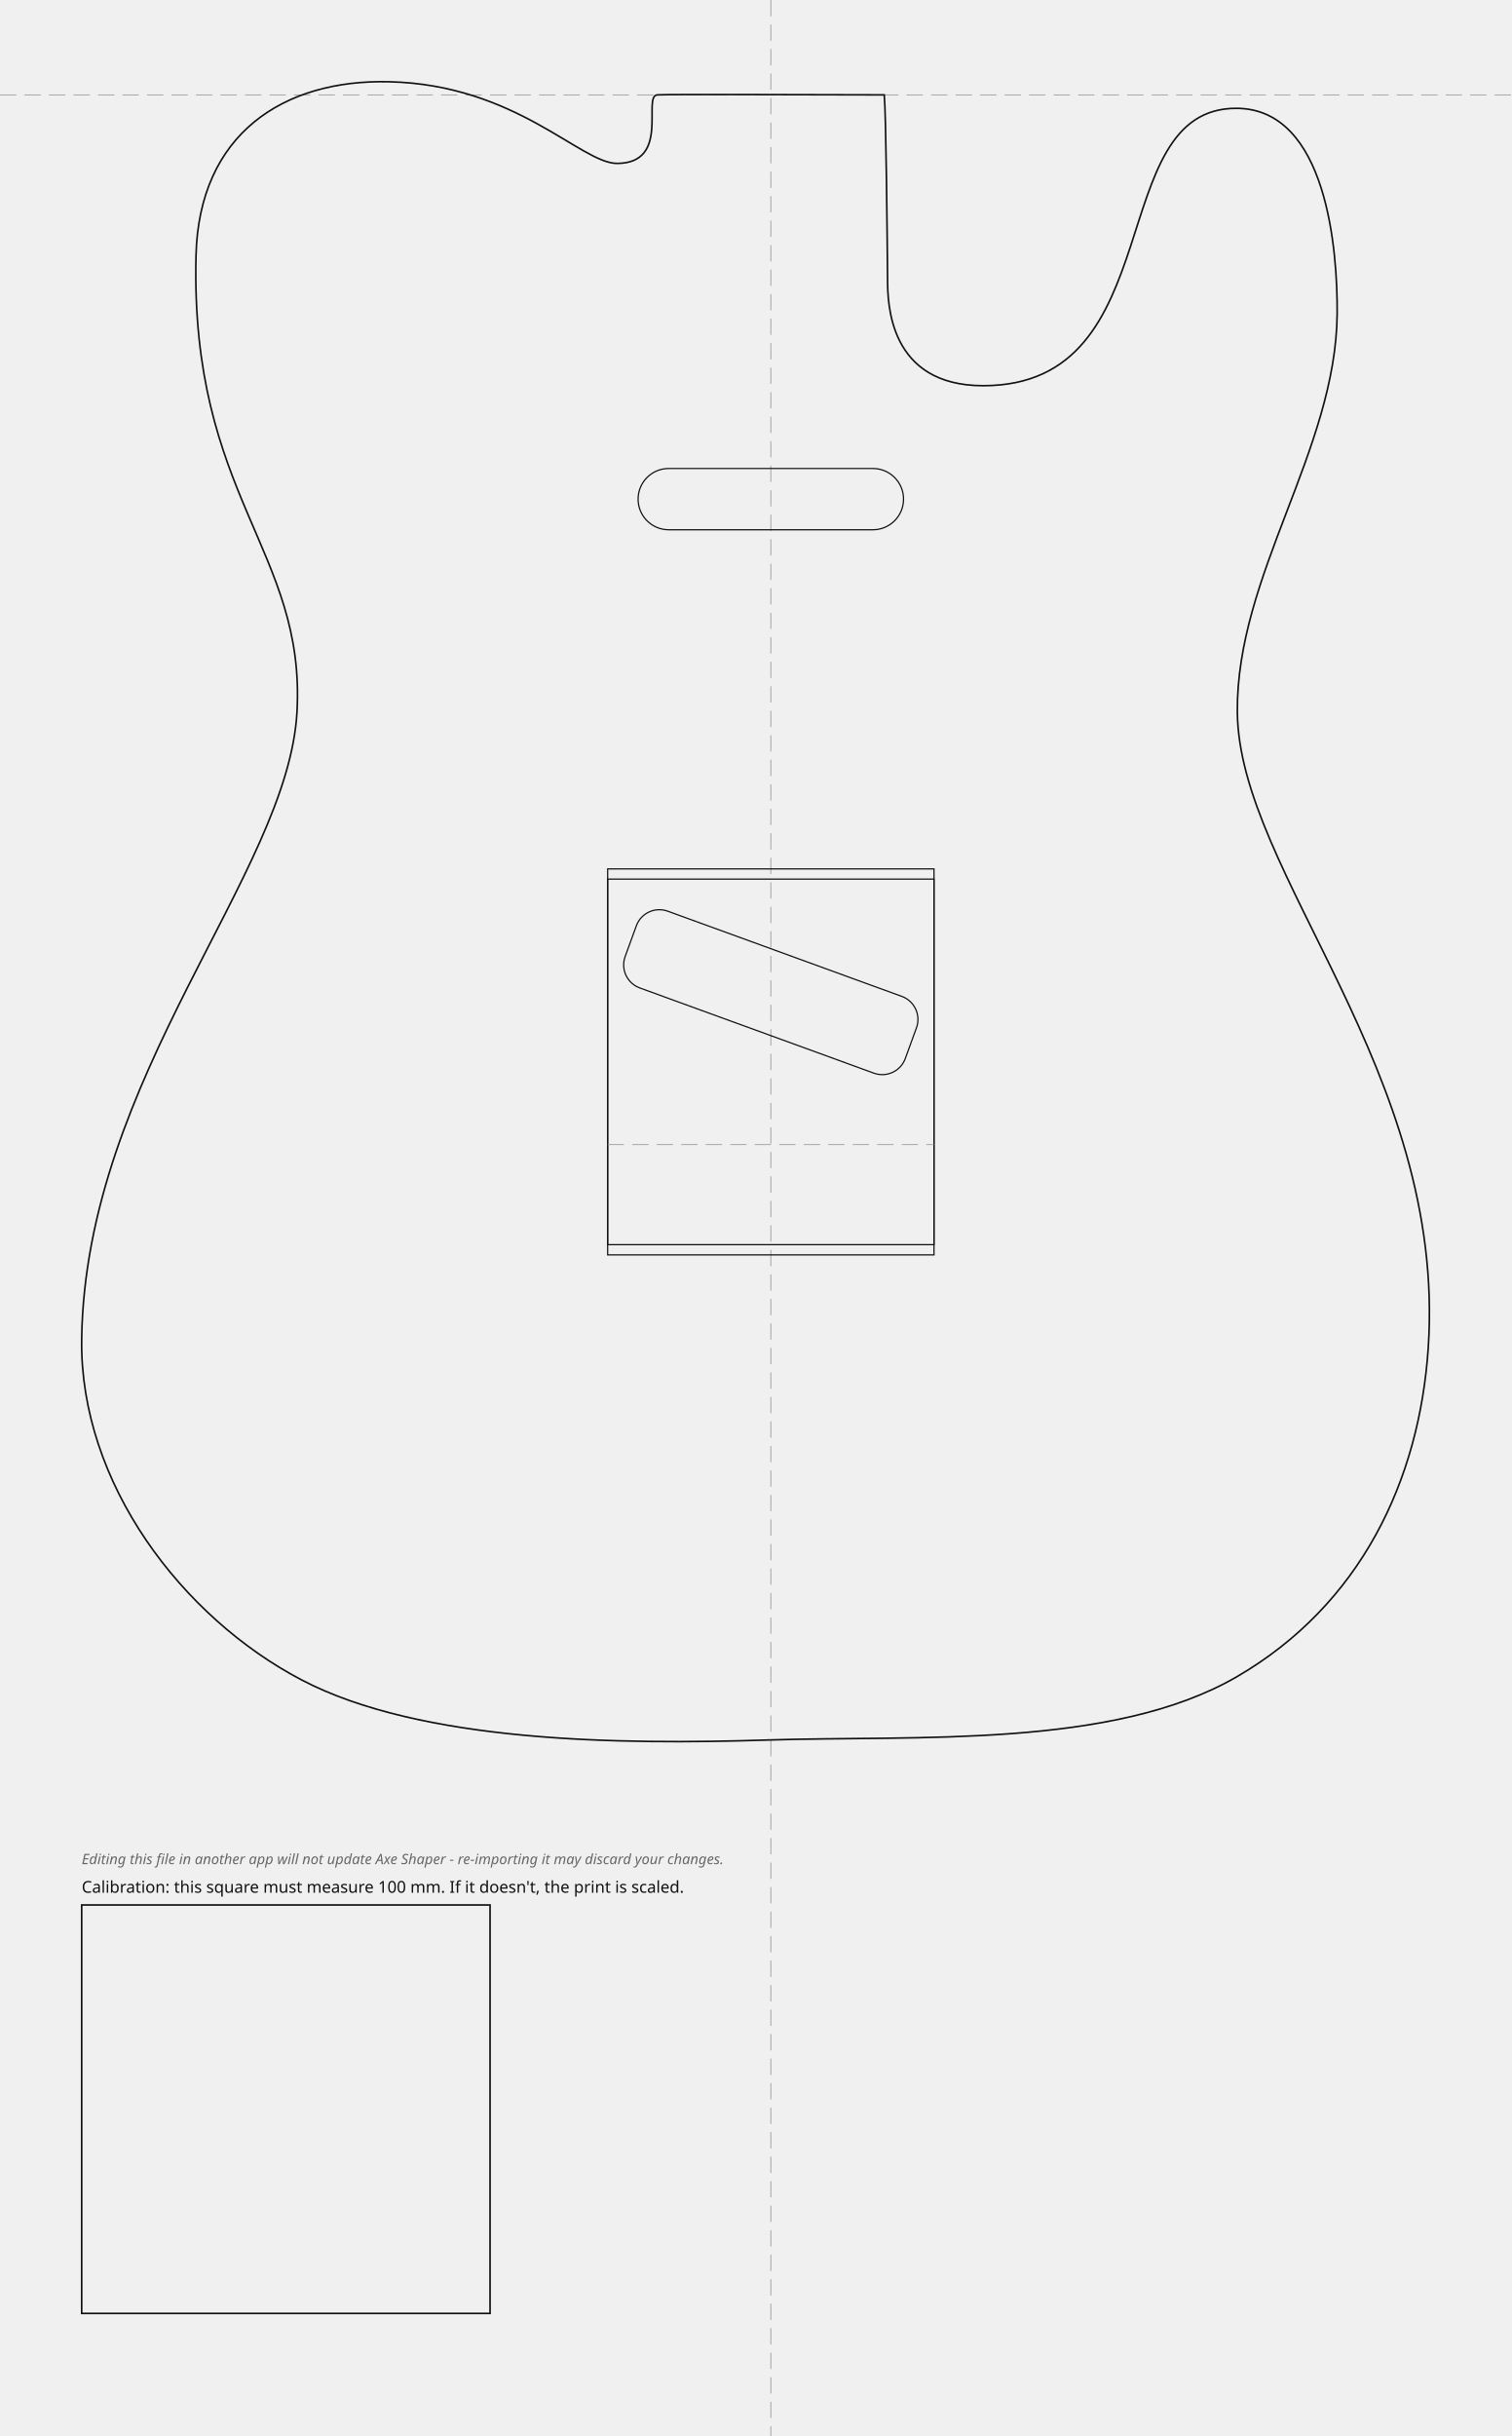
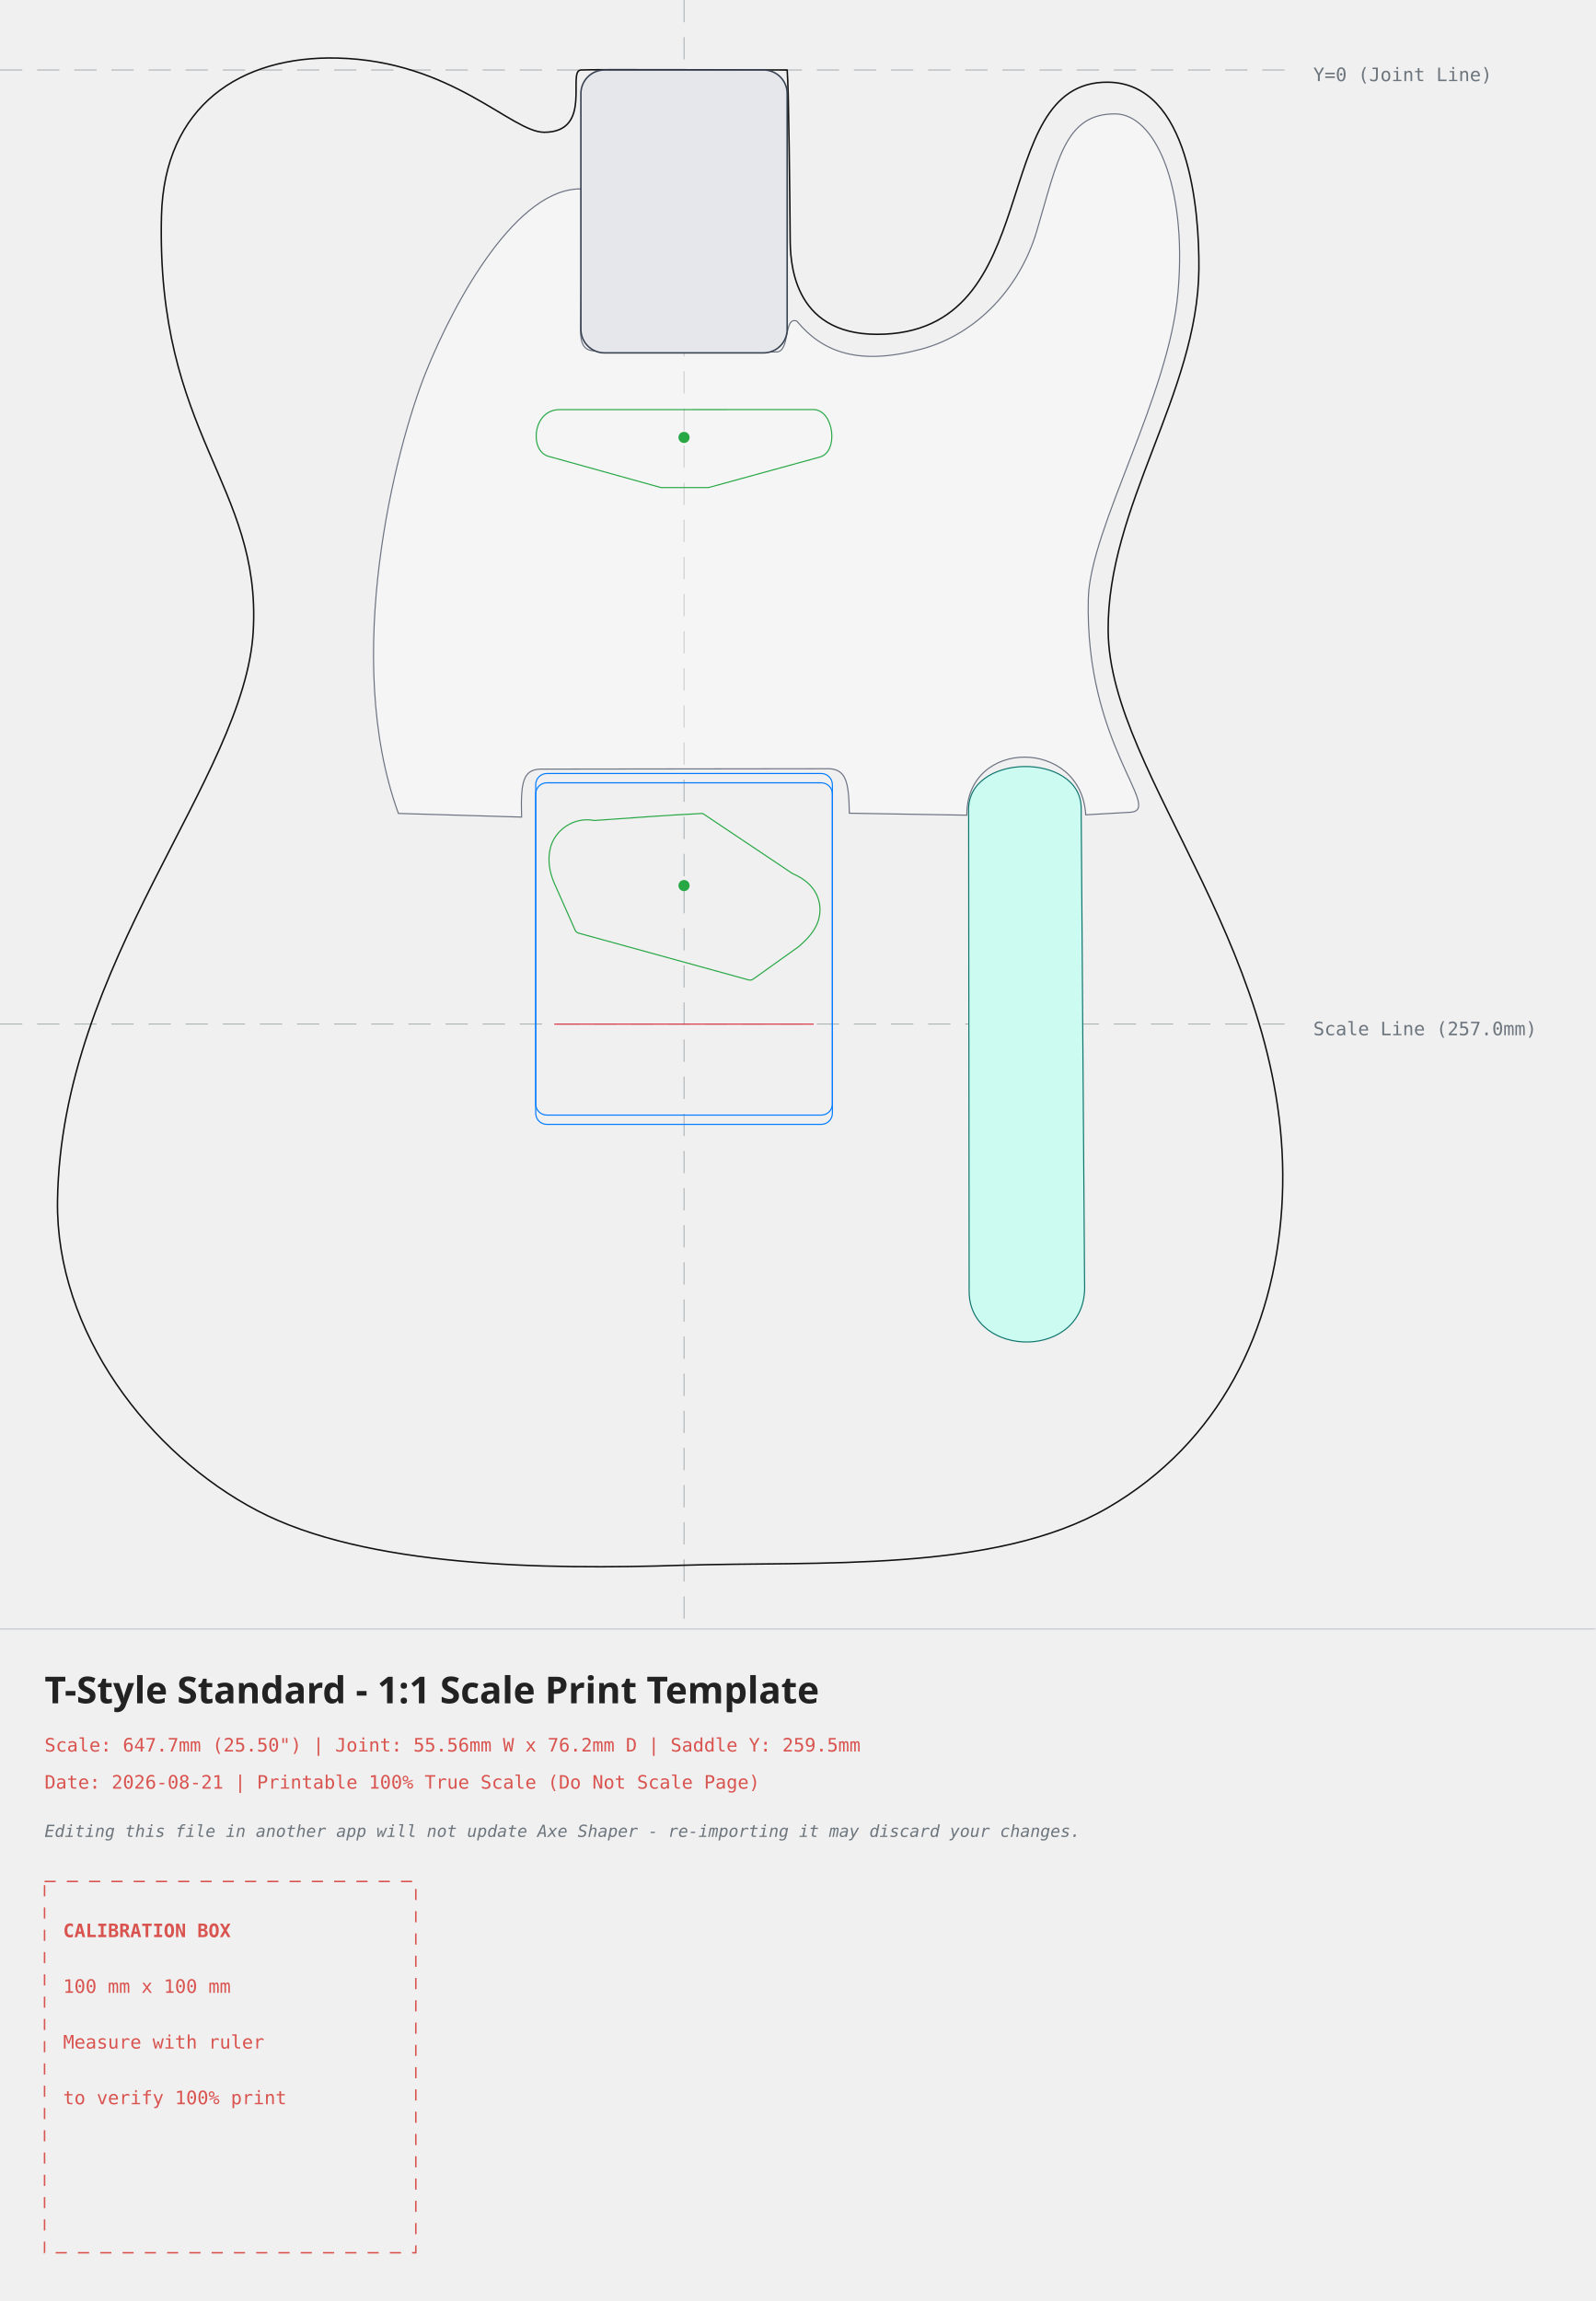
- <svg xmlns="http://www.w3.org/2000/svg" width="370.02mm" height="596.40mm" viewBox="-188.75 -23.23 370.02 596.40">
+ <svg xmlns="http://www.w3.org/2000/svg" width="429.73mm" height="619.78mm" viewBox="-184.24 -18.85 429.73 619.78">
  <style>
- .outline{fill:none;stroke:#111;stroke-width:0.4}
- .edge-inset{fill:none;stroke:#555;stroke-width:0.3;stroke-dasharray:3 2}
- .rout{fill:none;stroke:#111;stroke-width:0.3}
- .guide{fill:none;stroke:#999;stroke-width:0.2;stroke-dasharray:4 2}
- .mounting-hole{fill:#111;stroke:none}
- .cal{fill:none;stroke:#111;stroke-width:0.4}
- .label{font-family:sans-serif;font-size:4px;fill:#111}
- .disclaimer{font-family:sans-serif;font-size:3.5px;font-style:italic;fill:#666}
- </style>
-   <g id="guides">
-     <line class="guide" x1="0" y1="-23.23" x2="0" y2="573.16" />
-     <line class="guide" x1="-188.75" y1="0" x2="181.27" y2="0" />
+     .body-line { fill: none; stroke: #111111; stroke-width: 0.4; stroke-linecap: round; stroke-linejoin: round; }
+     .edge-inset { fill: none; stroke: #555555; stroke-width: 0.3; stroke-dasharray: 3,2; }
+     .neck-pocket { fill: #e5e7eb; stroke: #374151; stroke-width: 0.4; }
+     .pickup-rout { fill: none; stroke: #28a745; stroke-width: 0.3; }
+     .bridge-rout { fill: none; stroke: #007bff; stroke-width: 0.3; }
+     .back-route { fill: #f3e8ff; stroke: #7e22ce; stroke-width: 0.3; stroke-dasharray: 3,2; }
+     .front-route { fill: #ccfbf1; stroke: #0f766e; stroke-width: 0.3; }
+     .pickguard { fill: #ffffff; fill-opacity: 0.35; stroke: #6b7280; stroke-width: 0.3; }
+     .center-axis { fill: none; stroke: #6c757d; stroke-width: 0.2; stroke-dasharray: 6,4; opacity: 0.7; }
+     .calibration-box { fill: none; stroke: #d9534f; stroke-width: 0.4; stroke-dasharray: 3,3; }
+     .band-rule { fill: none; stroke: #adb5bd; stroke-width: 0.2; }
+     .text-label { font-family: monospace, sans-serif; font-size: 5px; fill: #d9534f; }
+     .disclaimer-label { font-family: monospace, sans-serif; font-size: 4.5px; font-style: italic; fill: #6c757d; }
+     .axis-label { font-family: monospace, sans-serif; font-size: 5px; fill: #6c757d; }
+     .title-label { font-family: sans-serif; font-size: 10px; font-weight: bold; fill: #222222; }
+   </style>
+   <g>
+     <line x1="0" y1="-18.85" x2="0" y2="419.93" class="center-axis" />
+     <line x1="-184.24" y1="0" x2="165.49" y2="0" class="center-axis" />
+     <text x="169.49" y="3" class="axis-label">Y=0 (Joint Line)</text>
+     <line x1="-184.24" y1="257.00" x2="165.49" y2="257.00" class="center-axis" stroke="#007bff" />
+     <text x="169.49" y="260.00" class="axis-label" fill="#007bff">Scale Line (257.0mm)</text>
+     <path d="M -27.78 0.00 C -31.55 0.20, -24.43 16.72, -37.62 16.78 C -46.49 16.82, -62.33 -2.46, -93.41 -3.21 C -119.40 -3.85, -140.02 9.61, -140.75 39.32 C -142.21 98.46, -113.79 111.56, -116.03 151.16 C -118.26 190.76, -167.84 240.31, -168.75 304.64 C -169.24 339.93, -144.11 372.76, -114.90 388.06 C -85.69 403.36, -37.24 403.95, -0.78 402.77 C 35.67 401.60, 83.73 404.93, 114.12 387.28 C 144.50 369.62, 158.83 339.20, 160.99 306.70 C 165.49 238.99, 114.57 190.56, 114.24 151.08 C 113.96 117.44, 138.40 87.09, 138.68 53.58 C 138.81 38.18, 136.22 3.43, 114.09 3.29 C 81.09 3.09, 98.37 71.20, 52.00 71.20 C 28.84 71.20, 28.63 50.93, 28.59 45.38 C 28.51 35.51, 28.22 4.61, 27.78 0.00 C 13.07 0.00, -24.01 -0.20, -27.78 0.00 Z" class="body-line" />
+     <path d="M -22.55 75.64 C -22.55 75.64, 24.99 75.96, 24.99 75.96 C 28.66 75.75, 26.73 66.29, 30.38 67.64 C 37.47 76.20, 47.29 79.67, 63.99 75.17 C 78.88 71.15, 90.48 58.65, 94.99 43.44 C 100.68 24.25, 102.60 11.69, 116.21 11.83 C 126.54 11.93, 135.56 30.54, 133.07 59.71 C 130.67 87.93, 109.42 123.28, 108.90 142.30 C 107.84 181.39, 128.96 199.00, 120.43 199.92 C 120.43 199.92, 108.20 200.62, 108.20 200.62 C 106.99 179.87, 76.00 179.91, 76.18 200.72 C 76.18 200.72, 44.53 200.19, 44.53 200.19 C 44.36 191.50, 43.73 187.89, 37.94 188.21 C 37.94 188.21, -38.79 188.31, -38.79 188.31 C -43.36 188.54, -44.02 191.81, -43.75 201.23 C -43.75 201.23, -76.93 200.25, -76.93 200.25 C -92.20 158.38, -77.73 101.79, -69.51 81.35 C -61.61 61.71, -44.75 31.32, -27.35 32.05 C -27.35 32.05, -27.84 71.09, -27.84 71.09 C -27.63 74.97, -26.13 75.94, -22.55 75.64 Z" class="pickguard" style="fill:#ffffff" />
+     <rect x="-27.78" y="0" width="55.56" height="76.2" rx="6.35" ry="6.35" class="neck-pocket" />
+     <path d="M 76.66 199.74 C 75.90 183.90, 106.88 183.57, 106.97 198.81 C 106.97 198.81, 107.89 326.97, 107.89 326.97 C 108.84 347.76, 76.94 347.18, 76.80 329.13 C 76.80 329.13, 76.66 199.74, 76.66 199.74 Z" class="front-route" />
+     <g transform="translate(0, 98.97114) rotate(0)">
+       <path d="M -33.56 -7.48 C -40.78 -7.48, -41.74 3.63, -36.51 5.09 C -36.51 5.09, -6.24 13.50, -6.24 13.50 C -6.24 13.50, 6.62 13.50, 6.62 13.50 C 6.62 13.50, 36.57 5.29, 36.57 5.29 C 41.81 3.85, 40.33 -7.50, 34.84 -7.50 C 34.84 -7.50, -33.56 -7.48, -33.56 -7.48 Z" class="pickup-rout" />
+       <circle cx="0" cy="0" r="1.5" fill="#28a745" />
+     </g>
+     <g transform="translate(0, 219.6835) rotate(15)">
+       <path d="M -0.30 -20.03 C -9.53 -17.08, -18.71 -13.82, -27.89 -10.68 C -30.53 -10.52, -33.07 -9.24, -34.81 -7.25 C -36.50 -5.35, -37.50 -2.80, -37.38 -0.24 C -37.28 2.92, -35.97 5.77, -34.08 8.22 C -31.09 11.92, -28.11 15.62, -25.12 19.32 C -24.80 19.59, -24.38 19.77, -23.95 19.72 C -23.95 19.72, 23.57 20.04, 23.57 20.04 C 23.98 19.96, 24.39 19.74, 24.62 19.38 C 27.77 15.55, 30.93 11.72, 34.09 7.89 C 35.43 5.89, 36.68 3.76, 37.17 1.37 C 37.66 -0.90, 37.32 -3.35, 36.17 -5.37 C 34.31 -8.71, 30.93 -10.19, 27.35 -10.70 C 18.25 -13.80, 9.15 -16.90, 0.05 -20.00 C -0.07 -20.03, -0.18 -20.04, -0.30 -20.03 C -0.30 -20.03, -0.30 -20.03, -0.30 -20.03 Z" class="pickup-rout" />
+       <circle cx="0" cy="0" r="1.5" fill="#28a745" />
+     </g>
+     <g id="bridge-hardware">
+       <rect x="-39.95" y="189.50" width="79.91" height="92.00" rx="3.00" ry="3.00" class="bridge-rout" />
+       <rect x="-39.95" y="192.00" width="79.91" height="92.00" rx="3.00" ry="3.00" class="bridge-rout" />
+       <line x1="-34.95" y1="257.00" x2="34.95" y2="257.00" stroke="#dc3545" stroke-width="0.3" />
+       <g transform="translate(0, 259.50)" />
+     </g>
  </g>
-   <g id="body">
-     <path class="outline" d="M -27.78 0.00 C -31.55 0.20, -24.43 16.72, -37.62 16.78 C -46.49 16.82, -62.33 -2.46, -93.41 -3.21 C -119.40 -3.85, -140.02 9.61, -140.75 39.32 C -142.21 98.46, -113.79 111.56, -116.03 151.16 C -118.26 190.76, -167.84 240.31, -168.75 304.64 C -169.24 339.93, -144.11 372.76, -114.90 388.06 C -85.69 403.36, -37.24 403.95, -0.78 402.77 C 35.67 401.60, 83.73 404.93, 114.12 387.28 C 144.50 369.62, 158.83 339.20, 160.99 306.70 C 165.49 238.99, 114.57 190.56, 114.24 151.08 C 113.96 117.44, 138.40 87.09, 138.68 53.58 C 138.81 38.18, 136.22 3.43, 114.09 3.29 C 81.09 3.09, 98.37 71.20, 52.00 71.20 C 28.84 71.20, 28.63 50.93, 28.59 45.38 C 28.51 35.51, 28.22 4.61, 27.78 0.00 C 13.07 0.00, -24.01 -0.20, -27.78 0.00 Z" />
-   </g>
-   <g id="bridge">
-     <rect class="rout" x="-39.95" y="189.50" width="79.91" height="92.00" />
-     <rect class="rout" x="-39.95" y="192.00" width="79.91" height="92.00" />
-     <line class="guide" x1="-39.95" y1="257.00" x2="39.95" y2="257.00" />
-   </g>
-   <g id="pickups">
-     <rect class="rout" x="-32.50" y="91.47" width="65.00" height="15.00" rx="7.50" transform="rotate(0.00 0.00 98.97)" />
-     <rect class="rout" x="-36.50" y="209.68" width="73.00" height="20.00" rx="6.00" transform="rotate(20.00 0.00 219.68)" />
-   </g>
-   <g id="calibration">
-     <rect class="cal" x="-168.75" y="443.16" width="100.00" height="100.00" />
-     <text class="label" x="-168.75" y="440.16">Calibration: this square must measure 100 mm. If it doesn't, the print is scaled.</text>
-     <text class="disclaimer" x="-168.75" y="433.16">Editing this file in another app will not update Axe Shaper - re-importing it may discard your changes.</text>
+   <g>
+     <line x1="-184.24" y1="419.93" x2="245.49" y2="419.93" class="band-rule" />
+     <text x="-172.24" y="439.93" class="title-label">T-Style Standard - 1:1 Scale Print Template</text>
+     <text x="-172.24" y="452.93" class="text-label">Scale: 647.7mm (25.50") | Joint: 55.56mm W x 76.2mm D | Saddle Y: 259.5mm</text>
+     <text x="-172.24" y="462.93" class="text-label">Date: 2026-08-21 | Printable 100% True Scale (Do Not Scale Page)</text>
+     <text x="-172.24" y="475.93" class="disclaimer-label">Editing this file in another app will not update Axe Shaper - re-importing it may discard your changes.</text>
+     <g transform="translate(-172.24, 487.93)">
+       <rect x="0" y="0" width="100" height="100" class="calibration-box" />
+       <text x="5" y="15" class="text-label" font-weight="bold">CALIBRATION BOX</text>
+       <text x="5" y="30" class="text-label">100 mm x 100 mm</text>
+       <text x="5" y="45" class="text-label">Measure with ruler</text>
+       <text x="5" y="60" class="text-label">to verify 100% print</text>
+     </g>
  </g>
</svg>
